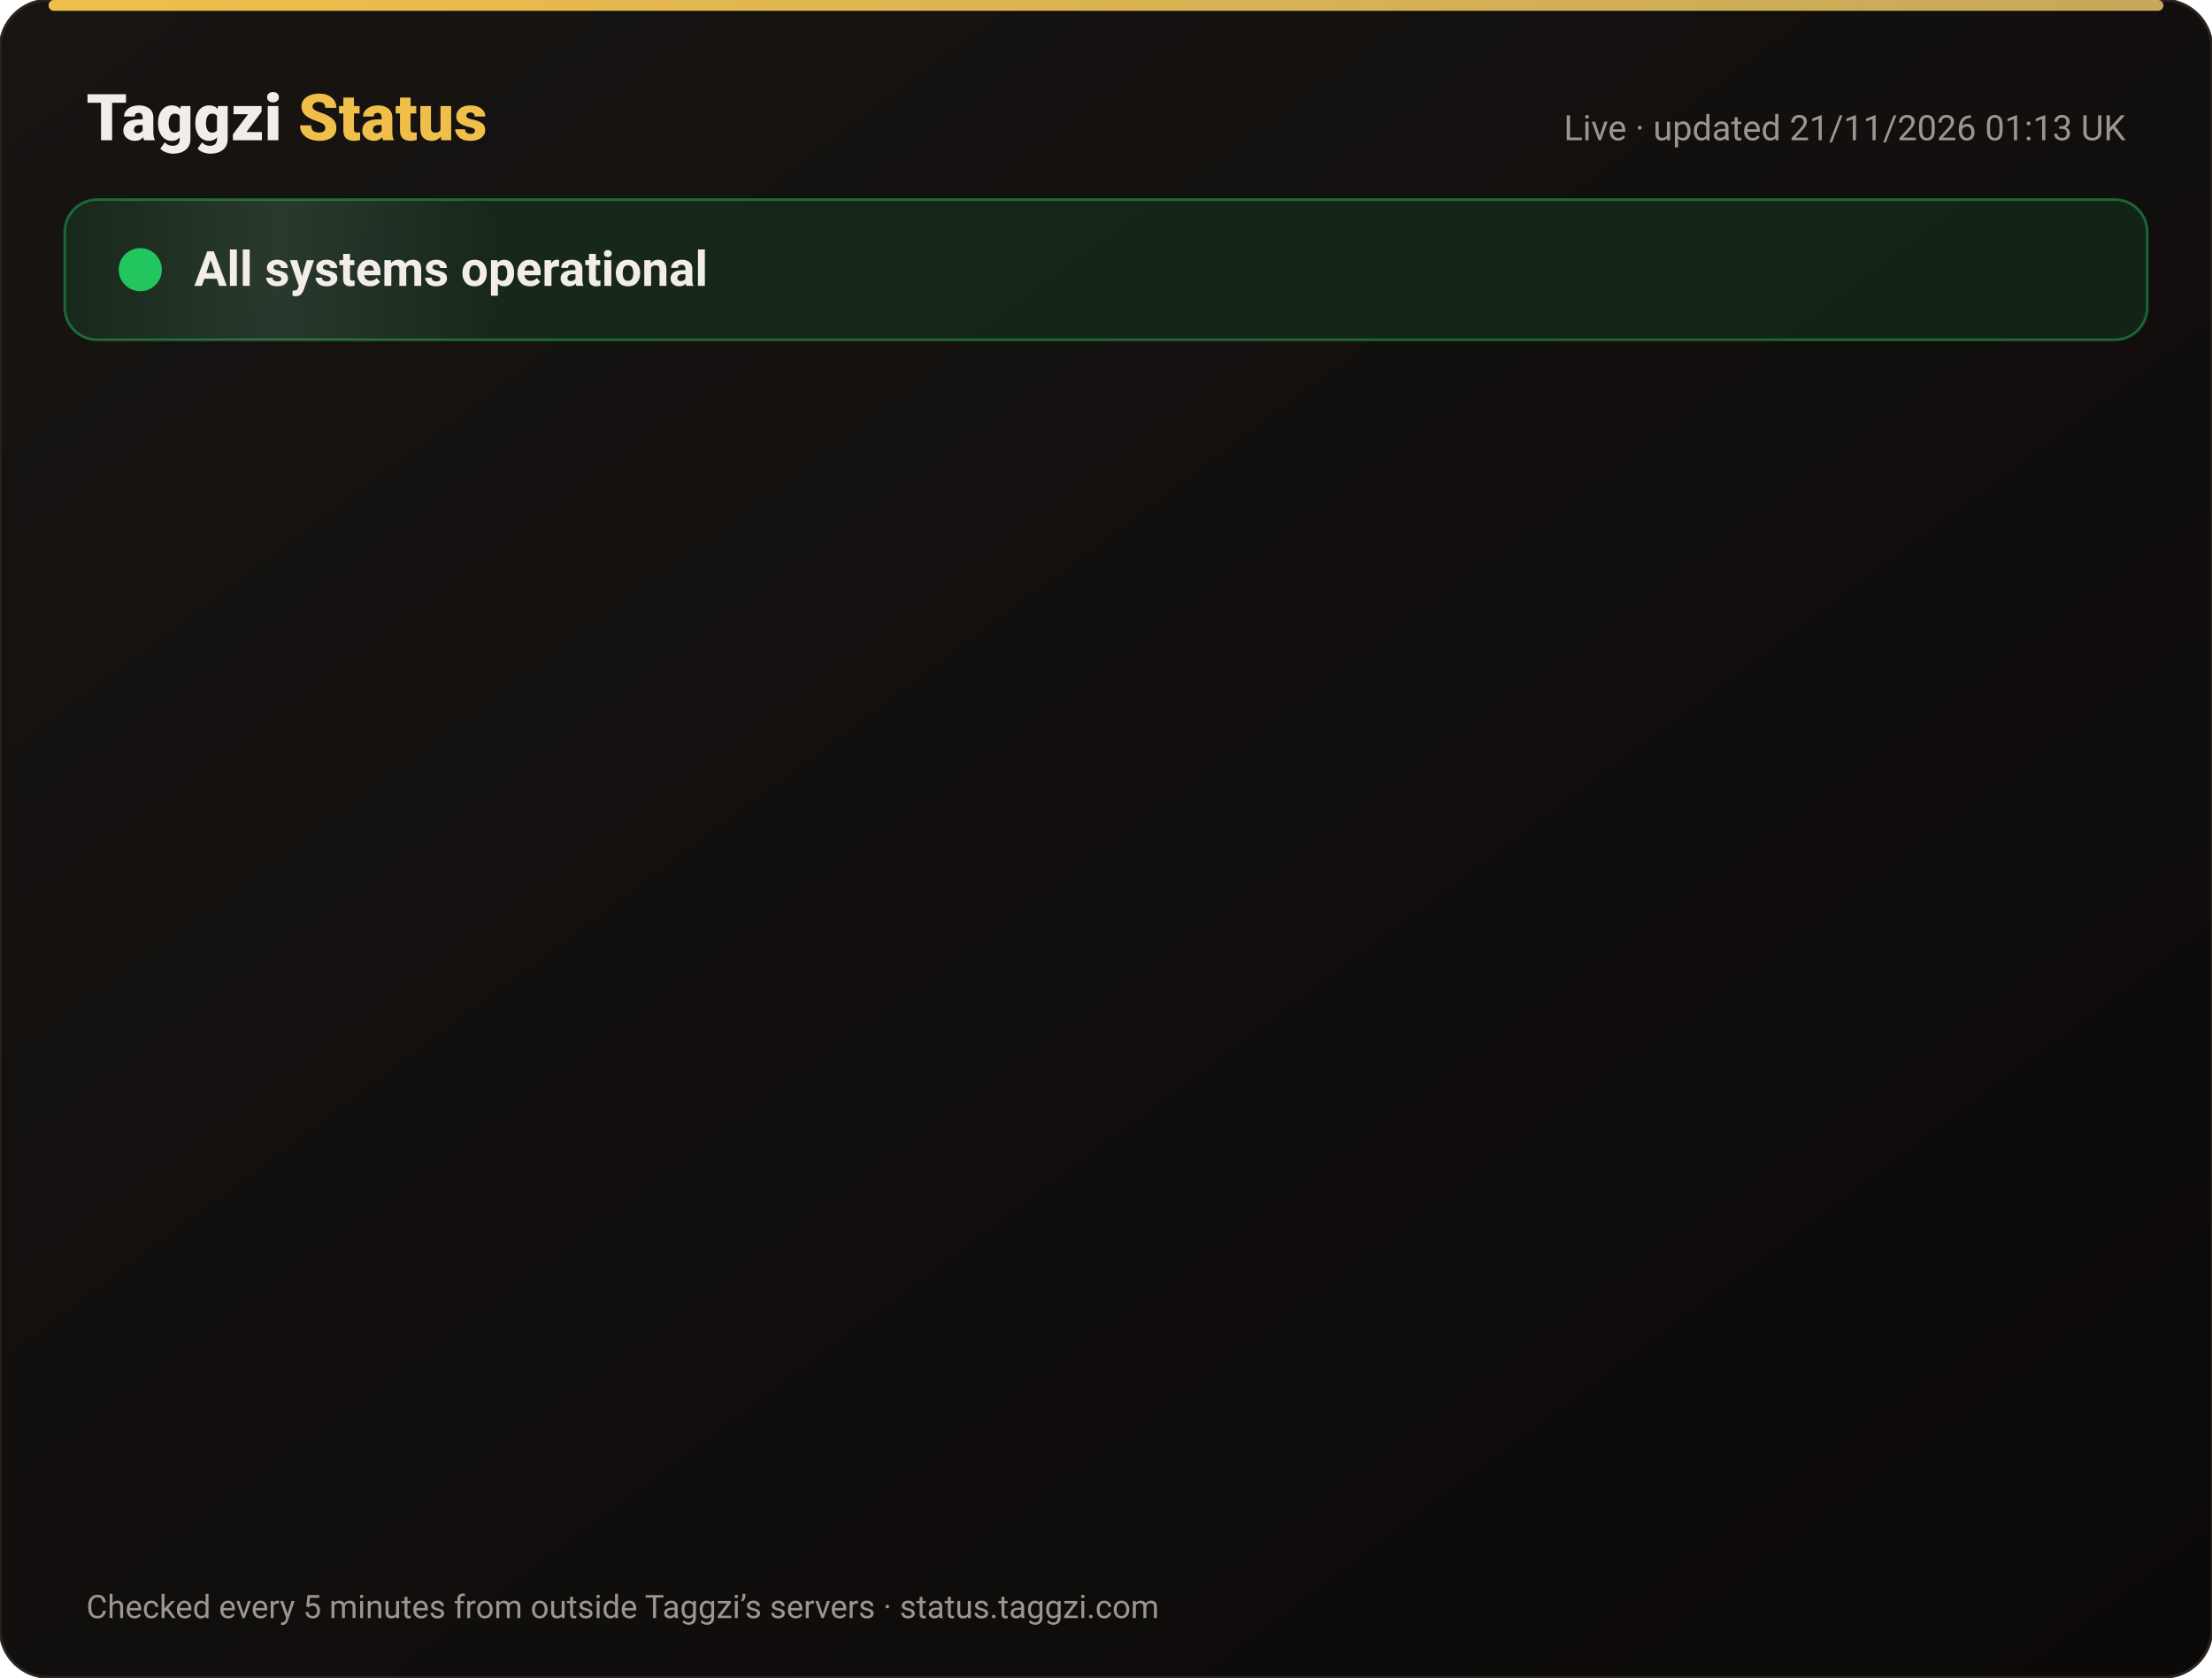
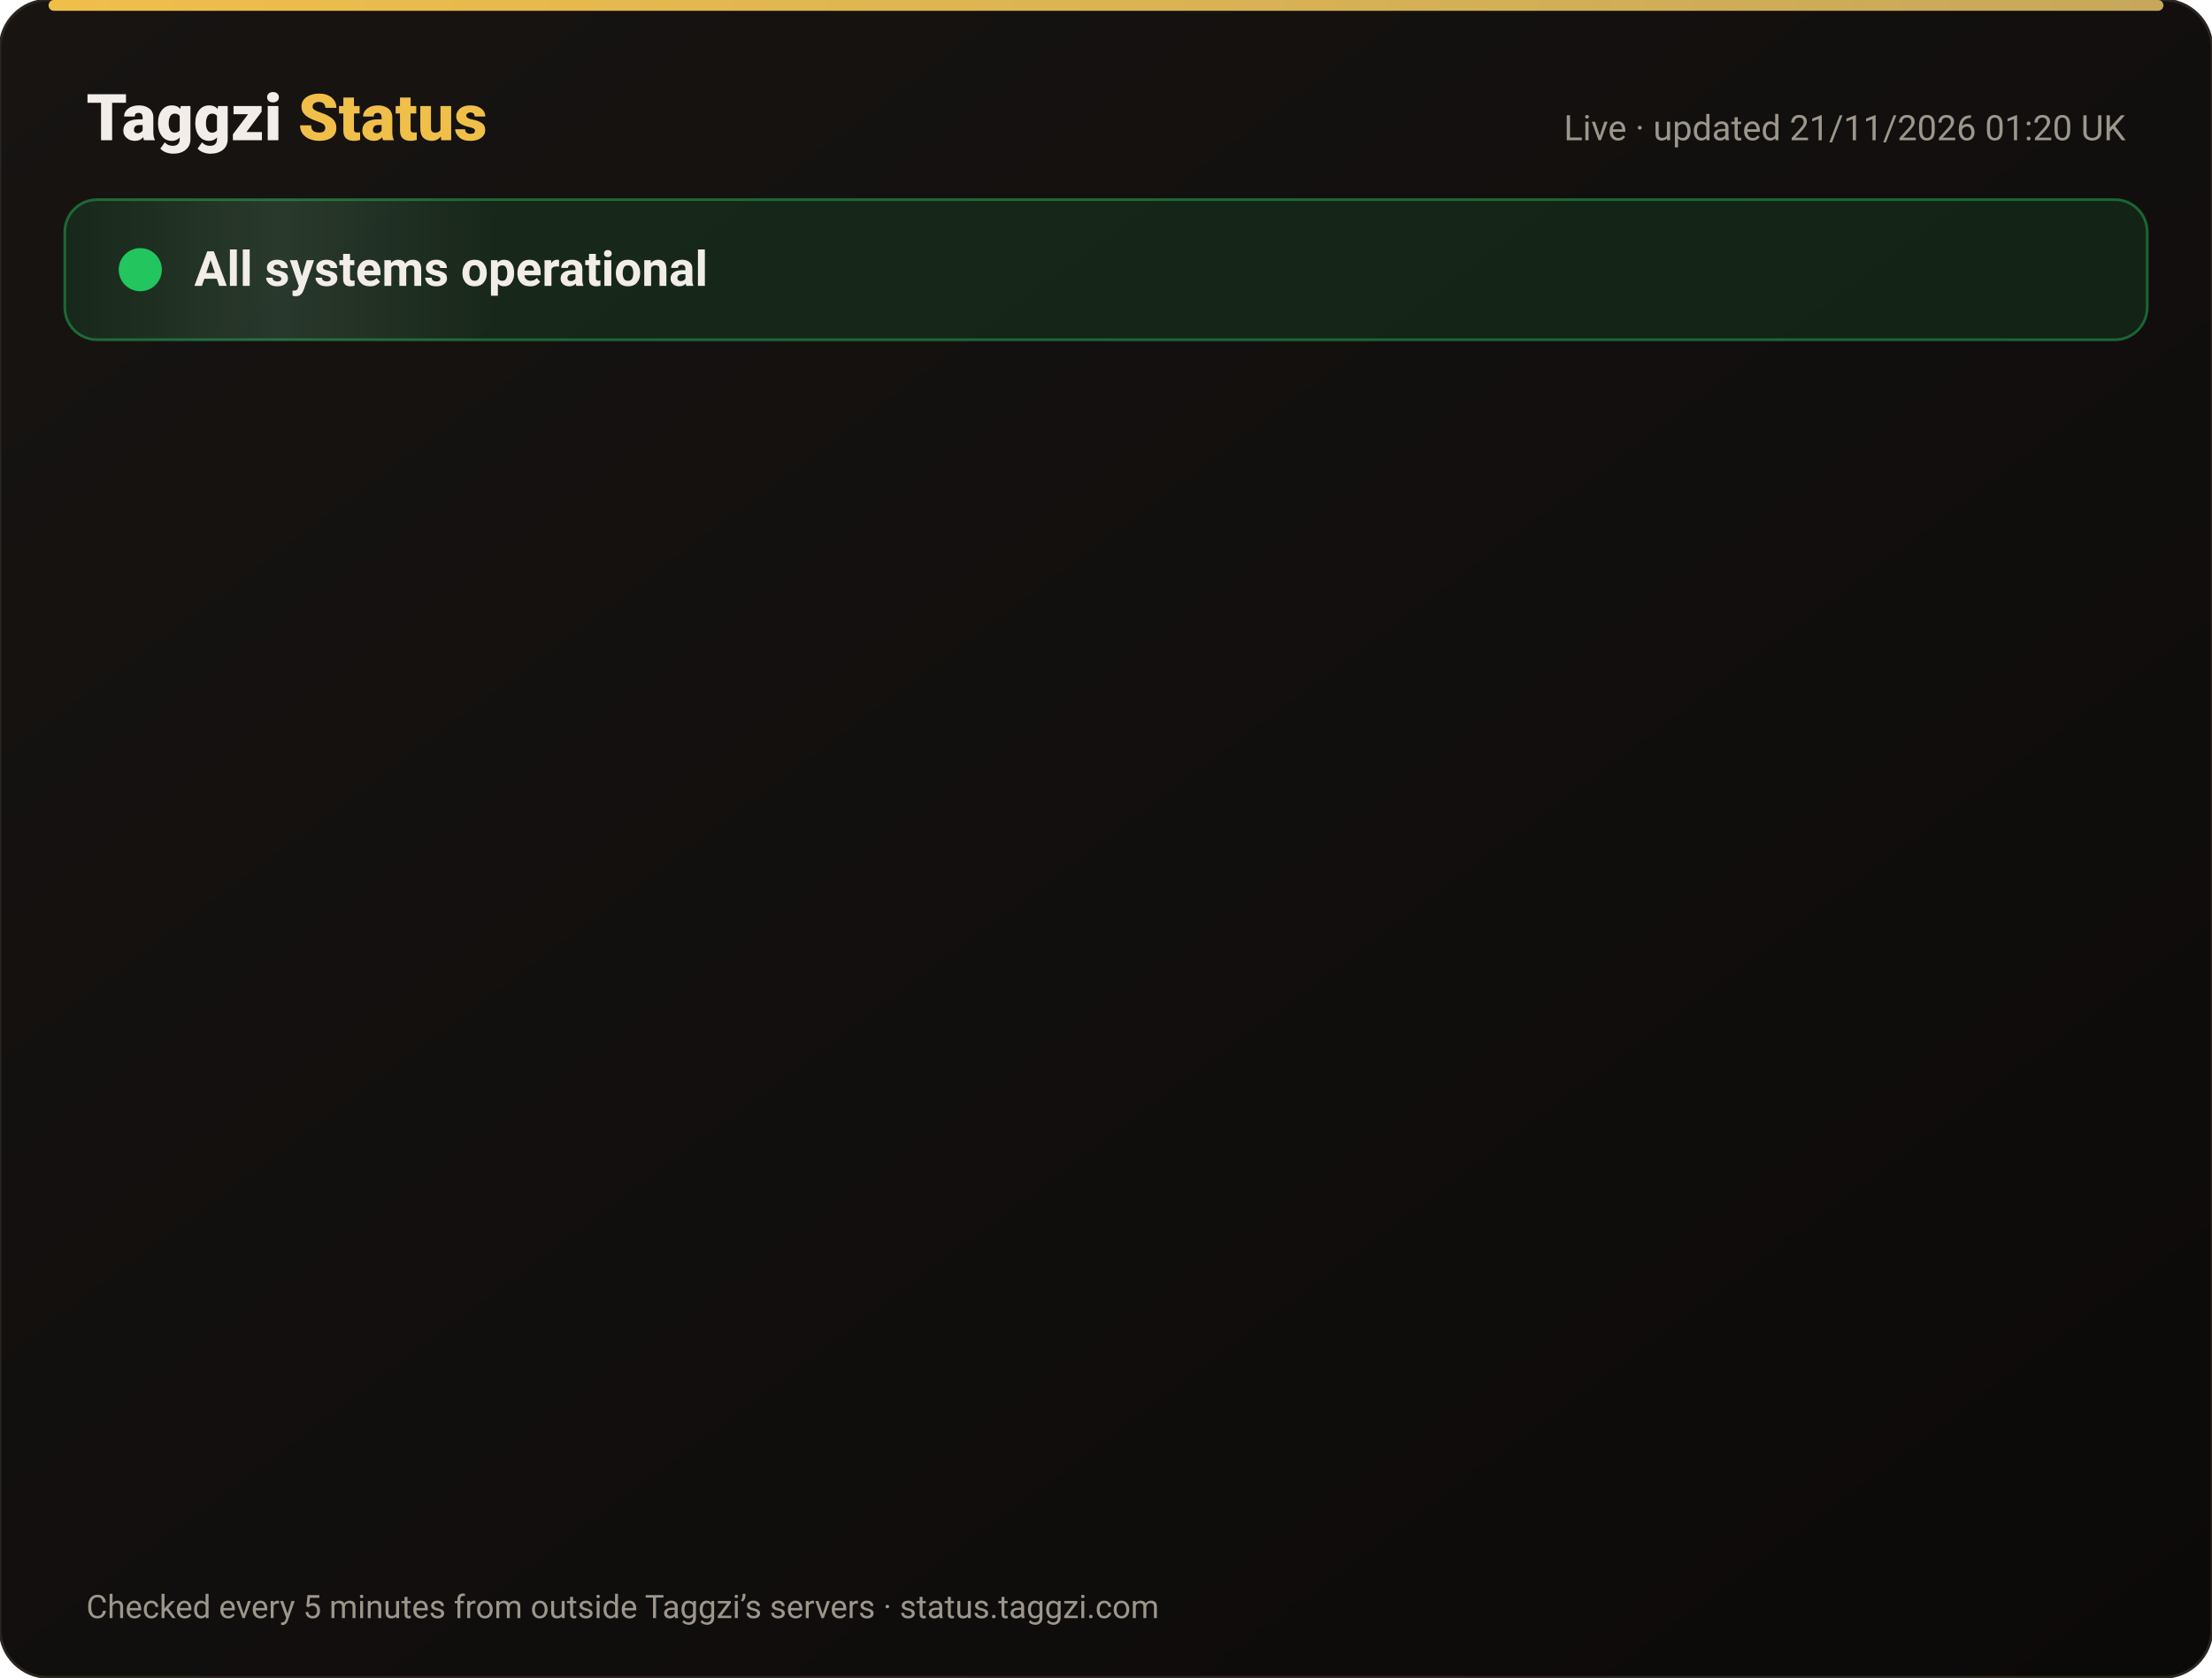
<svg xmlns="http://www.w3.org/2000/svg" width="820" height="622" viewBox="0 0 820 622" font-family="-apple-system,Segoe UI,Roboto,Helvetica,Arial,sans-serif">
  <defs>
    <linearGradient id="bg" x1="0" y1="0" x2="1" y2="1">
      <stop offset="0" stop-color="#171412" />
      <stop offset="1" stop-color="#0C0A09" />
    </linearGradient>
    <linearGradient id="gold" x1="0" x2="1">
      <stop offset="0" stop-color="#F0BF4A" />
      <stop offset="1" stop-color="#c6a85b" />
    </linearGradient>
    <linearGradient id="shine" x1="0" x2="1">
      <stop offset="0" stop-color="#fff" stop-opacity="0" />
      <stop offset=".5" stop-color="#fff" stop-opacity=".08" />
      <stop offset="1" stop-color="#fff" stop-opacity="0" />
    </linearGradient>
  </defs>
  <rect width="820" height="622" rx="18" fill="url(#bg)" stroke="#2a2521" />
  <rect x="18" y="0" width="784" height="4" rx="2" fill="url(#gold)" />
  <text x="32" y="52" font-size="24" font-weight="800" fill="#F2EDE8">Taggzi <tspan fill="#F0BF4A">Status</tspan>
  </text>
-   <text x="788" y="52" font-size="13" fill="#9C968C" text-anchor="end">Live · updated 21/11/2026 01:13 UK</text>
+   <text x="788" y="52" font-size="13" fill="#9C968C" text-anchor="end">Live · updated 21/11/2026 01:20 UK</text>
  <rect x="24" y="74" width="772" height="52" rx="12" fill="#22c55e" fill-opacity=".12" stroke="#22c55e" stroke-opacity=".45" />
  <rect x="24" y="74" width="160" height="52" rx="12" fill="url(#shine)">
    <animate attributeName="x" from="-160" to="820" dur="4s" repeatCount="indefinite" />
  </rect>
  <circle cx="52" cy="100" r="7" fill="#22c55e" />
  <circle cx="52" cy="100" r="7" fill="none" stroke="#22c55e" stroke-width="2">
    <animate attributeName="r" values="7;15;7" dur="2s" repeatCount="indefinite" />
    <animate attributeName="opacity" values=".9;0;.9" dur="2s" repeatCount="indefinite" />
  </circle>
  <text x="72" y="106" font-size="18" font-weight="700" fill="#F2EDE8">All systems operational</text>
  <g opacity="0">
    <animate attributeName="opacity" from="0" to="1" begin="0.00s" dur=".6s" fill="freeze" />
    <line x1="32" y1="188" x2="788" y2="188" stroke="#2a2521" />
    <circle cx="44" cy="166" r="6" fill="#22c55e">
      <animate attributeName="opacity" values="1;.45;1" dur="2.4s" begin="0.00s" repeatCount="indefinite" />
    </circle>
    <text x="62" y="171" font-size="15" font-weight="650" fill="#F2EDE8">Website</text>
    <text x="630" y="171" font-size="13" fill="#9C968C" text-anchor="end">99.97% uptime</text>
    <rect x="648" y="154" width="140" height="24" rx="12" fill="#22c55e" fill-opacity=".14" stroke="#22c55e" stroke-opacity=".5" />
    <text x="718" y="171" font-size="12" font-weight="700" fill="#22c55e" text-anchor="middle">Operational</text>
  </g>
  <g opacity="0">
    <animate attributeName="opacity" from="0" to="1" begin="0.15s" dur=".6s" fill="freeze" />
    <line x1="32" y1="234" x2="788" y2="234" stroke="#2a2521" />
    <circle cx="44" cy="212" r="6" fill="#22c55e">
      <animate attributeName="opacity" values="1;.45;1" dur="2.4s" begin="0.15s" repeatCount="indefinite" />
    </circle>
    <text x="62" y="217" font-size="15" font-weight="650" fill="#F2EDE8">Tag scans</text>
    <text x="630" y="217" font-size="13" fill="#9C968C" text-anchor="end">99.97% uptime</text>
    <rect x="648" y="200" width="140" height="24" rx="12" fill="#22c55e" fill-opacity=".14" stroke="#22c55e" stroke-opacity=".5" />
    <text x="718" y="217" font-size="12" font-weight="700" fill="#22c55e" text-anchor="middle">Operational</text>
  </g>
  <g opacity="0">
    <animate attributeName="opacity" from="0" to="1" begin="0.30s" dur=".6s" fill="freeze" />
    <line x1="32" y1="280" x2="788" y2="280" stroke="#2a2521" />
    <circle cx="44" cy="258" r="6" fill="#22c55e">
      <animate attributeName="opacity" values="1;.45;1" dur="2.4s" begin="0.30s" repeatCount="indefinite" />
    </circle>
    <text x="62" y="263" font-size="15" font-weight="650" fill="#F2EDE8">Manual tag lookup</text>
    <text x="630" y="263" font-size="13" fill="#9C968C" text-anchor="end">99.97% uptime</text>
    <rect x="648" y="246" width="140" height="24" rx="12" fill="#22c55e" fill-opacity=".14" stroke="#22c55e" stroke-opacity=".5" />
    <text x="718" y="263" font-size="12" font-weight="700" fill="#22c55e" text-anchor="middle">Operational</text>
  </g>
  <g opacity="0">
    <animate attributeName="opacity" from="0" to="1" begin="0.45s" dur=".6s" fill="freeze" />
    <line x1="32" y1="326" x2="788" y2="326" stroke="#2a2521" />
    <circle cx="44" cy="304" r="6" fill="#22c55e">
      <animate attributeName="opacity" values="1;.45;1" dur="2.4s" begin="0.45s" repeatCount="indefinite" />
    </circle>
    <text x="62" y="309" font-size="15" font-weight="650" fill="#F2EDE8">App &amp; login</text>
    <text x="630" y="309" font-size="13" fill="#9C968C" text-anchor="end">99.97% uptime</text>
    <rect x="648" y="292" width="140" height="24" rx="12" fill="#22c55e" fill-opacity=".14" stroke="#22c55e" stroke-opacity=".5" />
    <text x="718" y="309" font-size="12" font-weight="700" fill="#22c55e" text-anchor="middle">Operational</text>
  </g>
  <g opacity="0">
    <animate attributeName="opacity" from="0" to="1" begin="0.60s" dur=".6s" fill="freeze" />
    <line x1="32" y1="372" x2="788" y2="372" stroke="#2a2521" />
    <circle cx="44" cy="350" r="6" fill="#22c55e">
      <animate attributeName="opacity" values="1;.45;1" dur="2.4s" begin="0.60s" repeatCount="indefinite" />
    </circle>
    <text x="62" y="355" font-size="15" font-weight="650" fill="#F2EDE8">Community alerts</text>
    <text x="630" y="355" font-size="13" fill="#9C968C" text-anchor="end">99.97% uptime</text>
    <rect x="648" y="338" width="140" height="24" rx="12" fill="#22c55e" fill-opacity=".14" stroke="#22c55e" stroke-opacity=".5" />
    <text x="718" y="355" font-size="12" font-weight="700" fill="#22c55e" text-anchor="middle">Operational</text>
  </g>
  <g opacity="0">
    <animate attributeName="opacity" from="0" to="1" begin="0.75s" dur=".6s" fill="freeze" />
    <line x1="32" y1="418" x2="788" y2="418" stroke="#2a2521" />
    <circle cx="44" cy="396" r="6" fill="#22c55e">
      <animate attributeName="opacity" values="1;.45;1" dur="2.4s" begin="0.75s" repeatCount="indefinite" />
    </circle>
    <text x="62" y="401" font-size="15" font-weight="650" fill="#F2EDE8">Private calling</text>
    <text x="630" y="401" font-size="13" fill="#9C968C" text-anchor="end">99.97% uptime</text>
    <rect x="648" y="384" width="140" height="24" rx="12" fill="#22c55e" fill-opacity=".14" stroke="#22c55e" stroke-opacity=".5" />
    <text x="718" y="401" font-size="12" font-weight="700" fill="#22c55e" text-anchor="middle">Operational</text>
  </g>
  <g opacity="0">
    <animate attributeName="opacity" from="0" to="1" begin="0.90s" dur=".6s" fill="freeze" />
    <line x1="32" y1="464" x2="788" y2="464" stroke="#2a2521" />
    <circle cx="44" cy="442" r="6" fill="#22c55e">
      <animate attributeName="opacity" values="1;.45;1" dur="2.4s" begin="0.90s" repeatCount="indefinite" />
    </circle>
    <text x="62" y="447" font-size="15" font-weight="650" fill="#F2EDE8">Payments</text>
    <text x="630" y="447" font-size="13" fill="#9C968C" text-anchor="end">99.97% uptime</text>
    <rect x="648" y="430" width="140" height="24" rx="12" fill="#22c55e" fill-opacity=".14" stroke="#22c55e" stroke-opacity=".5" />
    <text x="718" y="447" font-size="12" font-weight="700" fill="#22c55e" text-anchor="middle">Operational</text>
  </g>
  <g opacity="0">
    <animate attributeName="opacity" from="0" to="1" begin="1.05s" dur=".6s" fill="freeze" />
    <line x1="32" y1="510" x2="788" y2="510" stroke="#2a2521" />
    <circle cx="44" cy="488" r="6" fill="#22c55e">
      <animate attributeName="opacity" values="1;.45;1" dur="2.4s" begin="1.05s" repeatCount="indefinite" />
    </circle>
    <text x="62" y="493" font-size="15" font-weight="650" fill="#F2EDE8">Email &amp; support</text>
    <text x="630" y="493" font-size="13" fill="#9C968C" text-anchor="end">99.97% uptime</text>
    <rect x="648" y="476" width="140" height="24" rx="12" fill="#22c55e" fill-opacity=".14" stroke="#22c55e" stroke-opacity=".5" />
    <text x="718" y="493" font-size="12" font-weight="700" fill="#22c55e" text-anchor="middle">Operational</text>
  </g>
  <g opacity="0">
    <animate attributeName="opacity" from="0" to="1" begin="1.20s" dur=".6s" fill="freeze" />
    <line x1="32" y1="556" x2="788" y2="556" stroke="#2a2521" />
    <circle cx="44" cy="534" r="6" fill="#22c55e">
      <animate attributeName="opacity" values="1;.45;1" dur="2.4s" begin="1.20s" repeatCount="indefinite" />
    </circle>
    <text x="62" y="539" font-size="15" font-weight="650" fill="#F2EDE8">Secure connection (SSL)</text>
    <text x="630" y="539" font-size="13" fill="#9C968C" text-anchor="end">100.00% uptime</text>
    <rect x="648" y="522" width="140" height="24" rx="12" fill="#22c55e" fill-opacity=".14" stroke="#22c55e" stroke-opacity=".5" />
    <text x="718" y="539" font-size="12" font-weight="700" fill="#22c55e" text-anchor="middle">Operational</text>
  </g>
  <text x="32" y="600" font-size="12" fill="#9C968C">Checked every 5 minutes from outside Taggzi’s servers · status.taggzi.com</text>
</svg>
